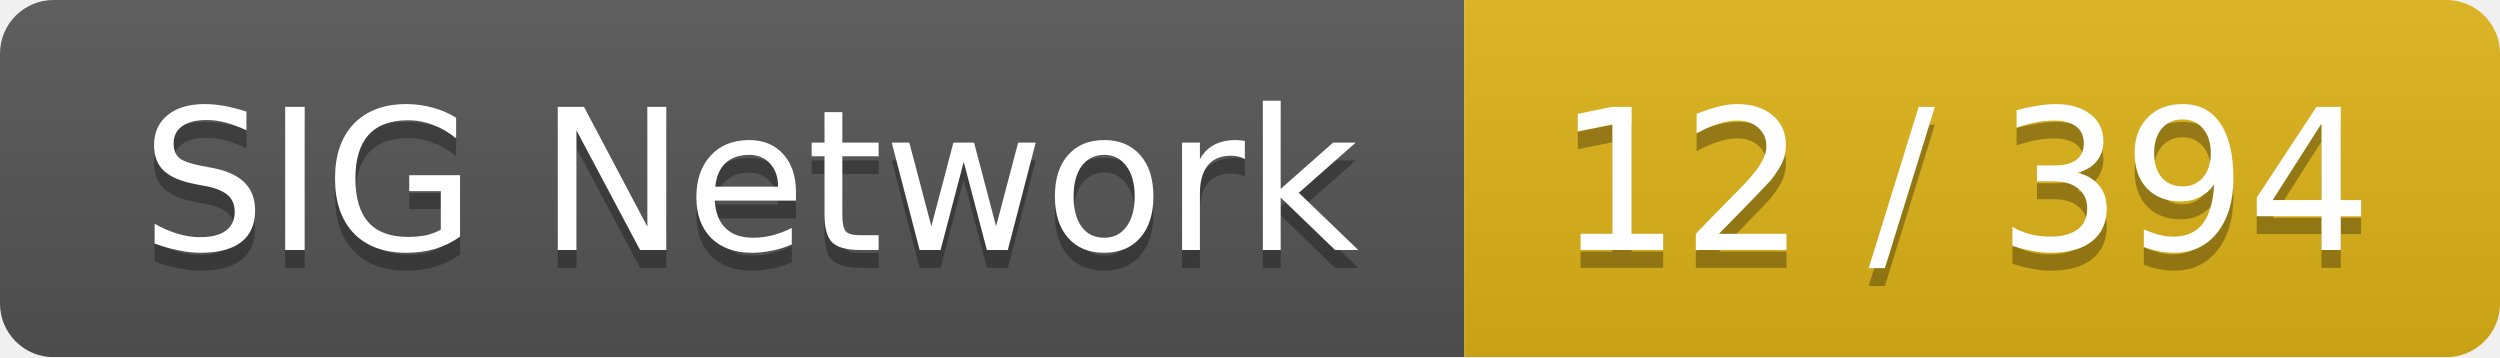
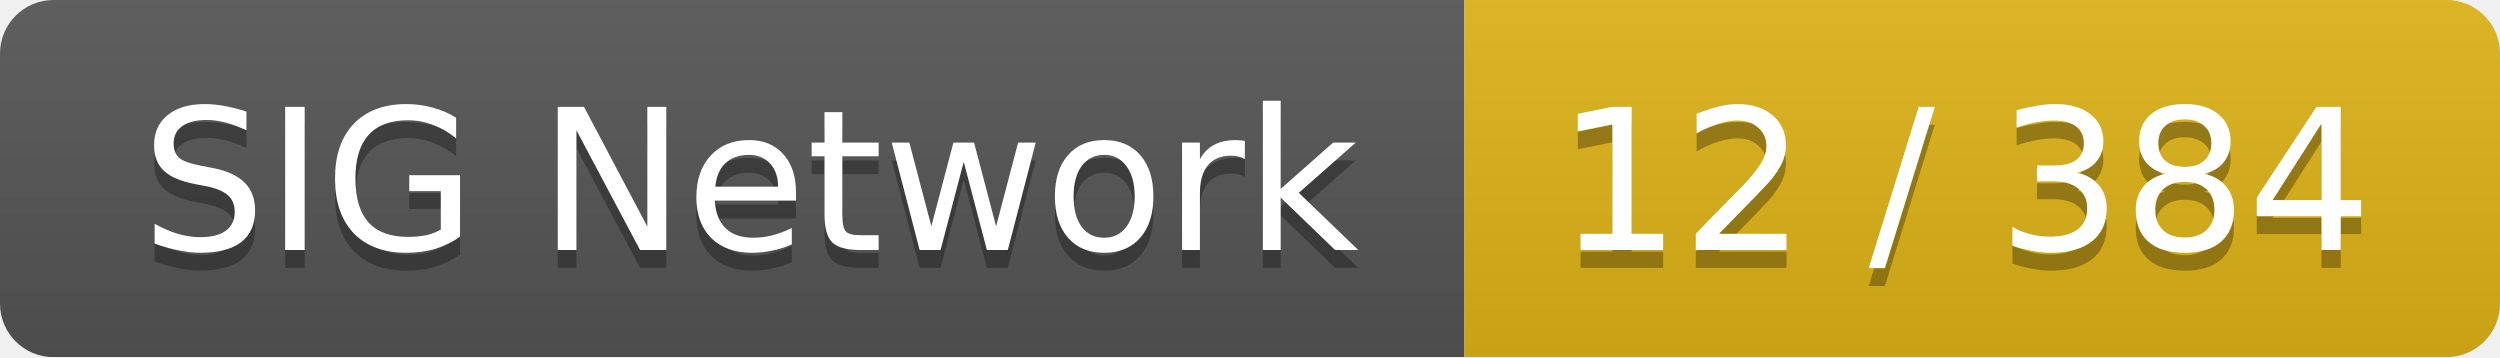
<svg xmlns="http://www.w3.org/2000/svg" width="140" height="20">
  <linearGradient id="smooth" x2="0" y2="100%">
    <stop offset="0" stop-color="#bbb" stop-opacity=".1" />
    <stop offset="1" stop-opacity=".1" />
  </linearGradient>
  <mask id="round">
    <rect width="140" height="20" rx="3" fill="#fff" />
  </mask>
  <g mask="url(#round)">
    <rect width="82" height="20" fill="#555" />
    <rect x="82" width="58" height="20" fill="#dfb317" />
    <rect width="140" height="20" fill="url(#smooth)" />
  </g>
  <g fill="#fff" text-anchor="middle" font-family="DejaVu Sans,Verdana,Geneva,sans-serif" font-size="11">
    <text x="42" y="15" fill="#010101" fill-opacity=".3">SIG Network</text>
    <text x="42" y="14">SIG Network</text>
-     <text x="110" y="15" fill="#010101" fill-opacity=".3">12 / 394</text>
-     <text x="110" y="14">12 / 394</text>
+     <text x="110" y="15" fill="#010101" fill-opacity=".3">12 / 384</text>
+     <text x="110" y="14">12 / 384</text>
  </g>
</svg>
